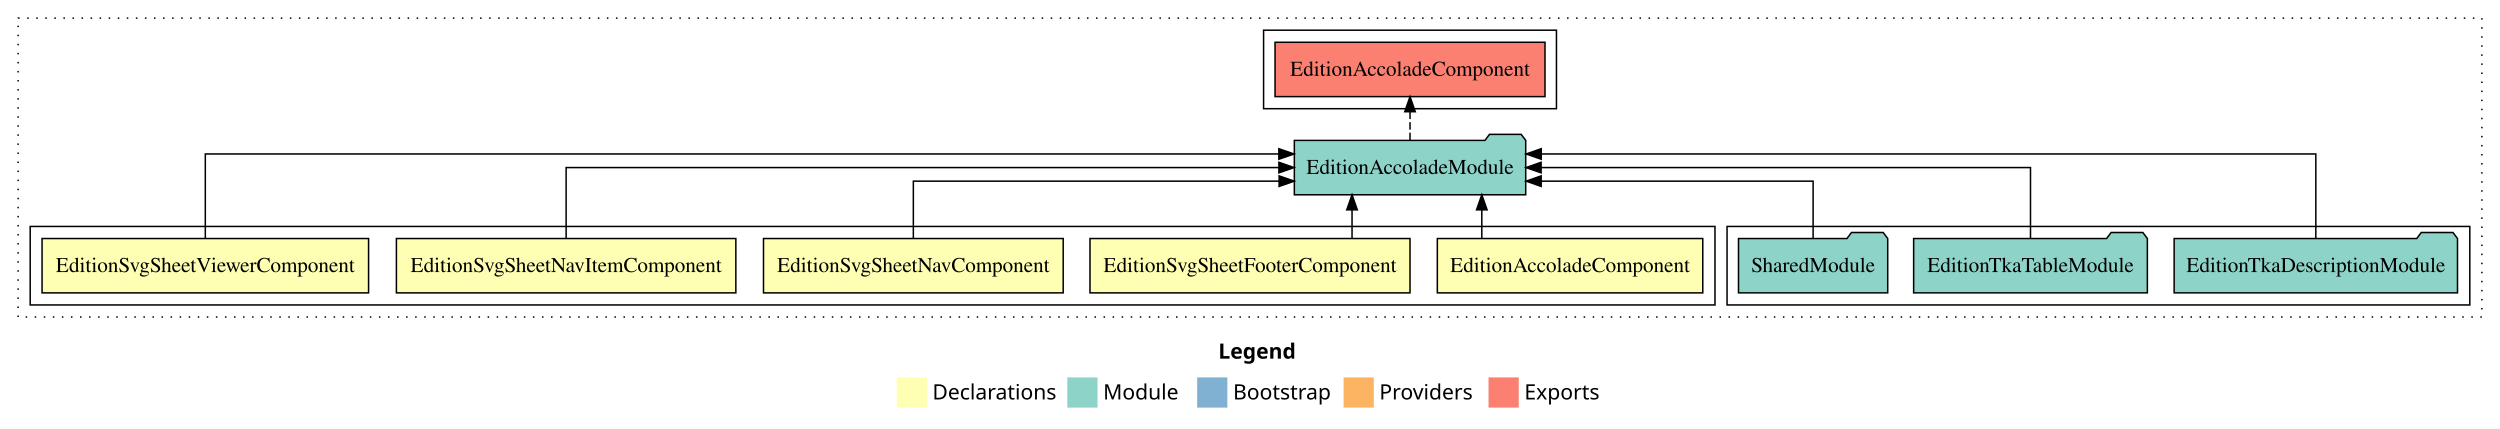
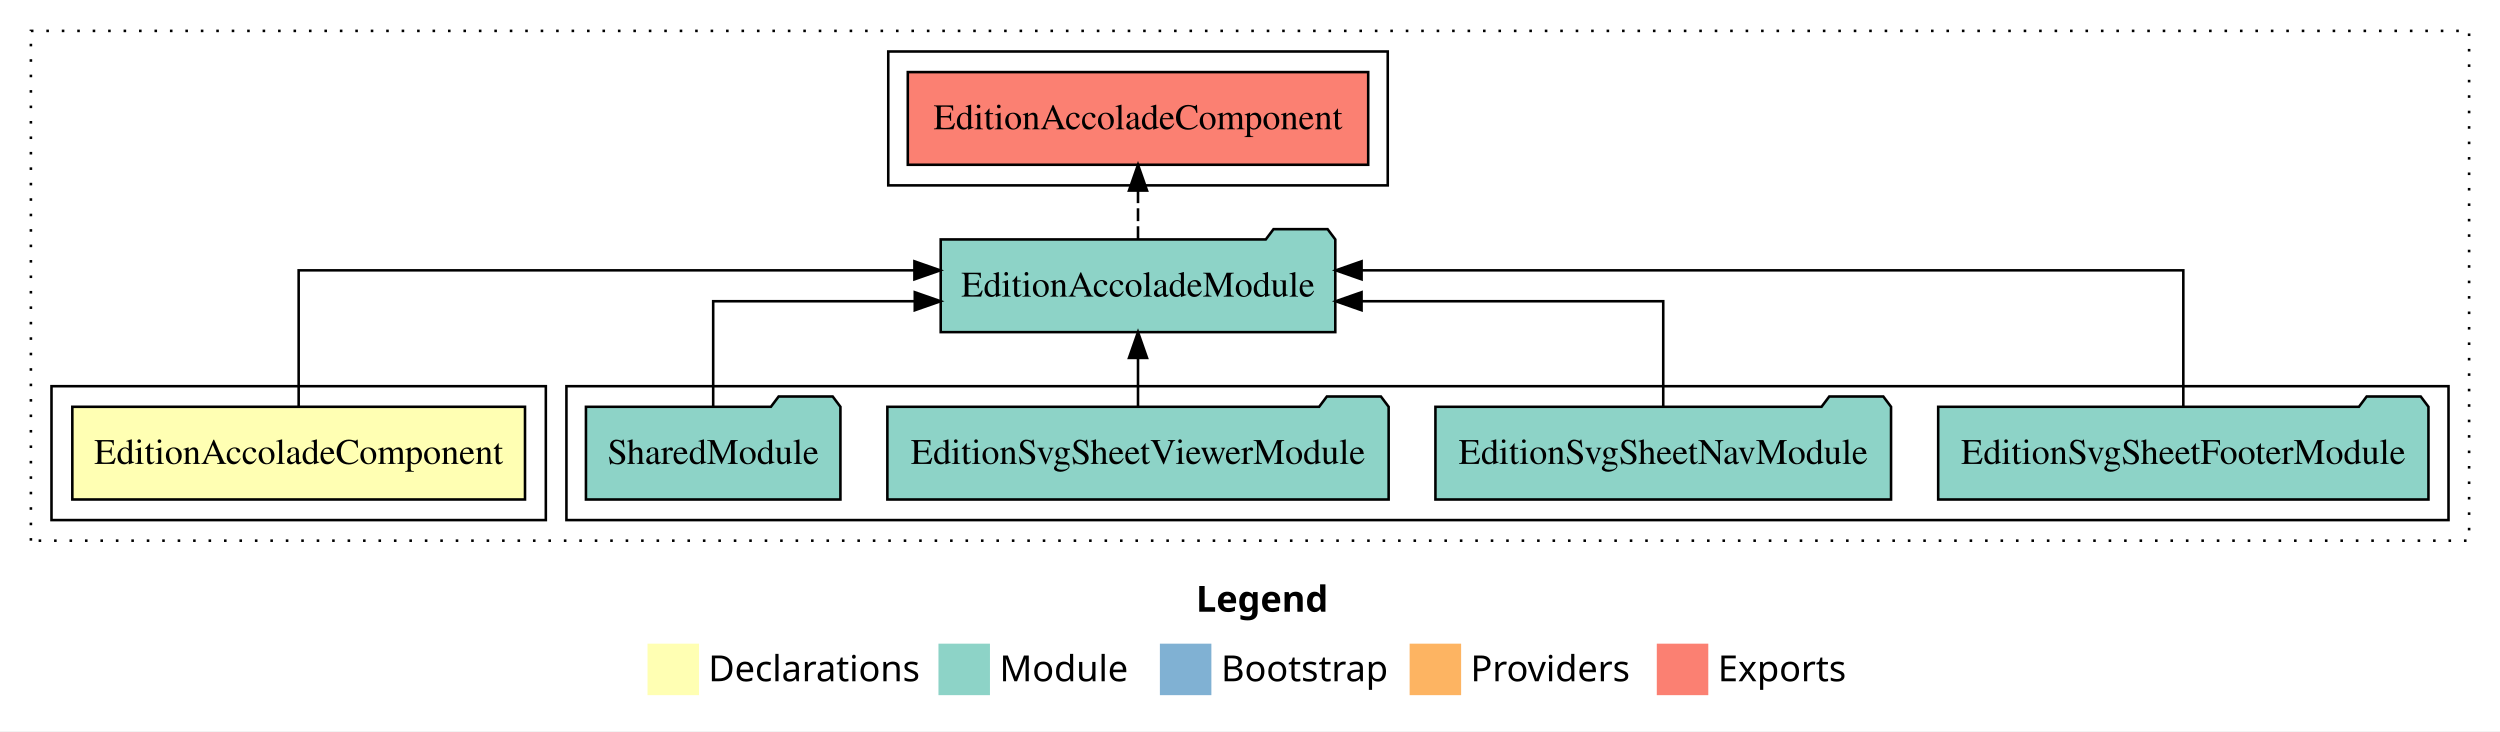
- <svg xmlns="http://www.w3.org/2000/svg" width="1656pt" height="284pt" viewBox="0.00 0.00 1656.00 284.00">
+ <svg xmlns="http://www.w3.org/2000/svg" width="971pt" height="284pt" viewBox="0.00 0.00 971.00 284.00">
  <g id="graph0" class="graph" transform="scale(1 1) rotate(0) translate(4 280)">
-     <polygon fill="white" stroke="transparent" points="-4,4 -4,-280 1652,-280 1652,4 -4,4" />
-     <text text-anchor="start" x="803.01" y="-42.4" font-family="Times-12" font-weight="bold" font-size="14.00">Legend</text>
-     <polygon fill="#ffffb3" stroke="transparent" points="590,-10 590,-30 610,-30 610,-10 590,-10" />
-     <text text-anchor="start" x="613.63" y="-15.4" font-family="Times-12" font-size="14.00">  Declarations</text>
-     <polygon fill="#8dd3c7" stroke="transparent" points="703,-10 703,-30 723,-30 723,-10 703,-10" />
-     <text text-anchor="start" x="726.73" y="-15.4" font-family="Times-12" font-size="14.00">  Module</text>
-     <polygon fill="#80b1d3" stroke="transparent" points="789,-10 789,-30 809,-30 809,-10 789,-10" />
-     <text text-anchor="start" x="812.78" y="-15.4" font-family="Times-12" font-size="14.00">  Bootstrap</text>
-     <polygon fill="#fdb462" stroke="transparent" points="886,-10 886,-30 906,-30 906,-10 886,-10" />
-     <text text-anchor="start" x="909.67" y="-15.4" font-family="Times-12" font-size="14.00">  Providers</text>
-     <polygon fill="#fb8072" stroke="transparent" points="982,-10 982,-30 1002,-30 1002,-10 982,-10" />
-     <text text-anchor="start" x="1005.73" y="-15.4" font-family="Times-12" font-size="14.00">  Exports</text>
+     <polygon fill="white" stroke="transparent" points="-4,4 -4,-280 967,-280 967,4 -4,4" />
+     <text text-anchor="start" x="460.51" y="-42.4" font-family="Times-12" font-weight="bold" font-size="14.00">Legend</text>
+     <polygon fill="#ffffb3" stroke="transparent" points="247.5,-10 247.5,-30 267.5,-30 267.5,-10 247.5,-10" />
+     <text text-anchor="start" x="271.13" y="-15.4" font-family="Times-12" font-size="14.00">  Declarations</text>
+     <polygon fill="#8dd3c7" stroke="transparent" points="360.5,-10 360.5,-30 380.5,-30 380.5,-10 360.5,-10" />
+     <text text-anchor="start" x="384.23" y="-15.4" font-family="Times-12" font-size="14.00">  Module</text>
+     <polygon fill="#80b1d3" stroke="transparent" points="446.5,-10 446.5,-30 466.5,-30 466.5,-10 446.5,-10" />
+     <text text-anchor="start" x="470.28" y="-15.4" font-family="Times-12" font-size="14.00">  Bootstrap</text>
+     <polygon fill="#fdb462" stroke="transparent" points="543.5,-10 543.5,-30 563.5,-30 563.5,-10 543.5,-10" />
+     <text text-anchor="start" x="567.17" y="-15.4" font-family="Times-12" font-size="14.00">  Providers</text>
+     <polygon fill="#fb8072" stroke="transparent" points="639.5,-10 639.5,-30 659.5,-30 659.5,-10 639.5,-10" />
+     <text text-anchor="start" x="663.23" y="-15.4" font-family="Times-12" font-size="14.00">  Exports</text>
    <g id="clust1" class="cluster">
-       <polygon fill="none" stroke="black" stroke-dasharray="1,5" points="8,-70 8,-268 1640,-268 1640,-70 8,-70" />
+       <polygon fill="none" stroke="black" stroke-dasharray="1,5" points="8,-70 8,-268 955,-268 955,-70 8,-70" />
    </g>
-     <g id="clust8" class="cluster">
-       <polygon fill="none" stroke="black" points="1140,-78 1140,-130 1632,-130 1632,-78 1140,-78" />
+     <g id="clust5" class="cluster">
+       <polygon fill="none" stroke="black" points="341,-208 341,-260 535,-260 535,-208 341,-208" />
+     </g>
+     <g id="clust4" class="cluster">
+       <polygon fill="none" stroke="black" points="216,-78 216,-130 947,-130 947,-78 216,-78" />
    </g>
    <g id="clust2" class="cluster">
-       <polygon fill="none" stroke="black" points="16,-78 16,-130 1132,-130 1132,-78 16,-78" />
-     </g>
-     <g id="clust9" class="cluster">
-       <polygon fill="none" stroke="black" points="833,-208 833,-260 1027,-260 1027,-208 833,-208" />
+       <polygon fill="none" stroke="black" points="16,-78 16,-130 208,-130 208,-78 16,-78" />
    </g>
    <g id="node1" class="node">
-       <polygon fill="#ffffb3" stroke="black" points="1123.91,-122 948.09,-122 948.09,-86 1123.91,-86 1123.91,-122" />
-       <text text-anchor="middle" x="1036" y="-99.8" font-family="Times,serif" font-size="14.00">EditionAccoladeComponent</text>
+       <polygon fill="#ffffb3" stroke="black" points="199.91,-122 24.09,-122 24.09,-86 199.91,-86 199.91,-122" />
+       <text text-anchor="middle" x="112" y="-99.8" font-family="Times,serif" font-size="14.00">EditionAccoladeComponent</text>
+     </g>
+     <g id="node2" class="node">
+       <polygon fill="#8dd3c7" stroke="black" points="514.63,-187 511.63,-191 490.63,-191 487.63,-187 361.37,-187 361.37,-151 514.63,-151 514.63,-187" />
+       <text text-anchor="middle" x="438" y="-164.8" font-family="Times,serif" font-size="14.00">EditionAccoladeModule</text>
+     </g>
+     <g id="edge1" class="edge">
+       <path fill="none" stroke="black" d="M112,-122.28C112,-143.32 112,-175 112,-175 112,-175 351.16,-175 351.16,-175" />
+       <polygon fill="black" stroke="black" points="351.16,-178.5 361.16,-175 351.16,-171.5 351.16,-178.5" />
+     </g>
+     <g id="node7" class="node">
+       <polygon fill="#fb8072" stroke="black" points="527.41,-252 348.59,-252 348.59,-216 527.41,-216 527.41,-252" />
+       <text text-anchor="middle" x="438" y="-229.8" font-family="Times,serif" font-size="14.00">EditionAccoladeComponent </text>
+     </g>
+     <g id="edge6" class="edge">
+       <path fill="none" stroke="black" stroke-dasharray="5,2" d="M438,-187.11C438,-187.11 438,-205.99 438,-205.99" />
+       <polygon fill="black" stroke="black" points="434.5,-205.99 438,-215.99 441.5,-205.99 434.5,-205.99" />
+     </g>
+     <g id="node3" class="node">
+       <polygon fill="#8dd3c7" stroke="black" points="939.21,-122 936.21,-126 915.21,-126 912.21,-122 748.79,-122 748.79,-86 939.21,-86 939.21,-122" />
+       <text text-anchor="middle" x="844" y="-99.8" font-family="Times,serif" font-size="14.00">EditionSvgSheetFooterModule</text>
+     </g>
+     <g id="edge2" class="edge">
+       <path fill="none" stroke="black" d="M844,-122.28C844,-143.32 844,-175 844,-175 844,-175 524.84,-175 524.84,-175" />
+       <polygon fill="black" stroke="black" points="524.84,-171.5 514.84,-175 524.84,-178.5 524.84,-171.5" />
+     </g>
+     <g id="node4" class="node">
+       <polygon fill="#8dd3c7" stroke="black" points="730.48,-122 727.48,-126 706.48,-126 703.48,-122 553.52,-122 553.52,-86 730.48,-86 730.48,-122" />
+       <text text-anchor="middle" x="642" y="-99.8" font-family="Times,serif" font-size="14.00">EditionSvgSheetNavModule</text>
+     </g>
+     <g id="edge3" class="edge">
+       <path fill="none" stroke="black" d="M642,-122.02C642,-139.37 642,-163 642,-163 642,-163 524.83,-163 524.83,-163" />
+       <polygon fill="black" stroke="black" points="524.83,-159.5 514.83,-163 524.83,-166.5 524.83,-159.5" />
+     </g>
+     <g id="node5" class="node">
+       <polygon fill="#8dd3c7" stroke="black" points="535.35,-122 532.35,-126 511.35,-126 508.35,-122 340.65,-122 340.65,-86 535.35,-86 535.35,-122" />
+       <text text-anchor="middle" x="438" y="-99.8" font-family="Times,serif" font-size="14.00">EditionSvgSheetViewerModule</text>
+     </g>
+     <g id="edge4" class="edge">
+       <path fill="none" stroke="black" d="M438,-122.11C438,-122.11 438,-140.99 438,-140.99" />
+       <polygon fill="black" stroke="black" points="434.5,-140.99 438,-150.99 441.5,-140.99 434.5,-140.99" />
    </g>
    <g id="node6" class="node">
-       <polygon fill="#8dd3c7" stroke="black" points="1006.63,-187 1003.63,-191 982.63,-191 979.63,-187 853.37,-187 853.37,-151 1006.63,-151 1006.63,-187" />
-       <text text-anchor="middle" x="930" y="-164.8" font-family="Times,serif" font-size="14.00">EditionAccoladeModule</text>
-     </g>
-     <g id="edge1" class="edge">
-       <path fill="none" stroke="black" d="M977.55,-122.11C977.55,-122.11 977.55,-140.99 977.55,-140.99" />
-       <polygon fill="black" stroke="black" points="974.05,-140.99 977.55,-150.99 981.05,-140.99 974.05,-140.99" />
-     </g>
-     <g id="node2" class="node">
-       <polygon fill="#ffffb3" stroke="black" points="929.99,-122 718.01,-122 718.01,-86 929.99,-86 929.99,-122" />
-       <text text-anchor="middle" x="824" y="-99.8" font-family="Times,serif" font-size="14.00">EditionSvgSheetFooterComponent</text>
-     </g>
-     <g id="edge2" class="edge">
-       <path fill="none" stroke="black" d="M891.59,-122.11C891.59,-122.11 891.59,-140.99 891.59,-140.99" />
-       <polygon fill="black" stroke="black" points="888.09,-140.99 891.59,-150.99 895.09,-140.99 888.09,-140.99" />
-     </g>
-     <g id="node3" class="node">
-       <polygon fill="#ffffb3" stroke="black" points="700.26,-122 501.74,-122 501.74,-86 700.26,-86 700.26,-122" />
-       <text text-anchor="middle" x="601" y="-99.8" font-family="Times,serif" font-size="14.00">EditionSvgSheetNavComponent</text>
-     </g>
-     <g id="edge3" class="edge">
-       <path fill="none" stroke="black" d="M601,-122.03C601,-138.4 601,-160 601,-160 601,-160 843.28,-160 843.28,-160" />
-       <polygon fill="black" stroke="black" points="843.28,-163.5 853.28,-160 843.28,-156.5 843.28,-163.5" />
-     </g>
-     <g id="node4" class="node">
-       <polygon fill="#ffffb3" stroke="black" points="483.42,-122 258.58,-122 258.58,-86 483.42,-86 483.42,-122" />
-       <text text-anchor="middle" x="371" y="-99.8" font-family="Times,serif" font-size="14.00">EditionSvgSheetNavItemComponent</text>
-     </g>
-     <g id="edge4" class="edge">
-       <path fill="none" stroke="black" d="M371,-122.11C371,-141.34 371,-169 371,-169 371,-169 843.15,-169 843.15,-169" />
-       <polygon fill="black" stroke="black" points="843.15,-172.5 853.15,-169 843.15,-165.5 843.15,-172.5" />
-     </g>
-     <g id="node5" class="node">
-       <polygon fill="#ffffb3" stroke="black" points="240.14,-122 23.86,-122 23.86,-86 240.14,-86 240.14,-122" />
-       <text text-anchor="middle" x="132" y="-99.8" font-family="Times,serif" font-size="14.00">EditionSvgSheetViewerComponent</text>
+       <polygon fill="#8dd3c7" stroke="black" points="322.42,-122 319.42,-126 298.42,-126 295.42,-122 223.58,-122 223.58,-86 322.42,-86 322.42,-122" />
+       <text text-anchor="middle" x="273" y="-99.8" font-family="Times,serif" font-size="14.00">SharedModule</text>
    </g>
    <g id="edge5" class="edge">
-       <path fill="none" stroke="black" d="M132,-122.29C132,-144.21 132,-178 132,-178 132,-178 843.12,-178 843.12,-178" />
-       <polygon fill="black" stroke="black" points="843.12,-181.5 853.12,-178 843.12,-174.5 843.12,-181.5" />
-     </g>
-     <g id="node10" class="node">
-       <polygon fill="#fb8072" stroke="black" points="1019.41,-252 840.59,-252 840.59,-216 1019.41,-216 1019.41,-252" />
-       <text text-anchor="middle" x="930" y="-229.8" font-family="Times,serif" font-size="14.00">EditionAccoladeComponent </text>
-     </g>
-     <g id="edge9" class="edge">
-       <path fill="none" stroke="black" stroke-dasharray="5,2" d="M930,-187.11C930,-187.11 930,-205.99 930,-205.99" />
-       <polygon fill="black" stroke="black" points="926.5,-205.99 930,-215.99 933.5,-205.99 926.5,-205.99" />
-     </g>
-     <g id="node7" class="node">
-       <polygon fill="#8dd3c7" stroke="black" points="1623.85,-122 1620.85,-126 1599.85,-126 1596.85,-122 1436.15,-122 1436.15,-86 1623.85,-86 1623.85,-122" />
-       <text text-anchor="middle" x="1530" y="-99.8" font-family="Times,serif" font-size="14.00">EditionTkaDescriptionModule</text>
-     </g>
-     <g id="edge6" class="edge">
-       <path fill="none" stroke="black" d="M1530,-122.29C1530,-144.21 1530,-178 1530,-178 1530,-178 1016.91,-178 1016.91,-178" />
-       <polygon fill="black" stroke="black" points="1016.91,-174.5 1006.91,-178 1016.91,-181.5 1016.91,-174.5" />
-     </g>
-     <g id="node8" class="node">
-       <polygon fill="#8dd3c7" stroke="black" points="1418.41,-122 1415.41,-126 1394.41,-126 1391.41,-122 1263.59,-122 1263.59,-86 1418.41,-86 1418.41,-122" />
-       <text text-anchor="middle" x="1341" y="-99.8" font-family="Times,serif" font-size="14.00">EditionTkaTableModule</text>
-     </g>
-     <g id="edge7" class="edge">
-       <path fill="none" stroke="black" d="M1341,-122.11C1341,-141.34 1341,-169 1341,-169 1341,-169 1016.82,-169 1016.82,-169" />
-       <polygon fill="black" stroke="black" points="1016.82,-165.5 1006.82,-169 1016.82,-172.5 1016.82,-165.5" />
-     </g>
-     <g id="node9" class="node">
-       <polygon fill="#8dd3c7" stroke="black" points="1246.42,-122 1243.42,-126 1222.42,-126 1219.42,-122 1147.58,-122 1147.58,-86 1246.42,-86 1246.42,-122" />
-       <text text-anchor="middle" x="1197" y="-99.8" font-family="Times,serif" font-size="14.00">SharedModule</text>
-     </g>
-     <g id="edge8" class="edge">
-       <path fill="none" stroke="black" d="M1197,-122.03C1197,-138.4 1197,-160 1197,-160 1197,-160 1016.87,-160 1016.87,-160" />
-       <polygon fill="black" stroke="black" points="1016.87,-156.5 1006.87,-160 1016.87,-163.5 1016.87,-156.5" />
+       <path fill="none" stroke="black" d="M273,-122.02C273,-139.37 273,-163 273,-163 273,-163 351.3,-163 351.3,-163" />
+       <polygon fill="black" stroke="black" points="351.3,-166.5 361.3,-163 351.3,-159.5 351.3,-166.5" />
    </g>
  </g>
</svg>
